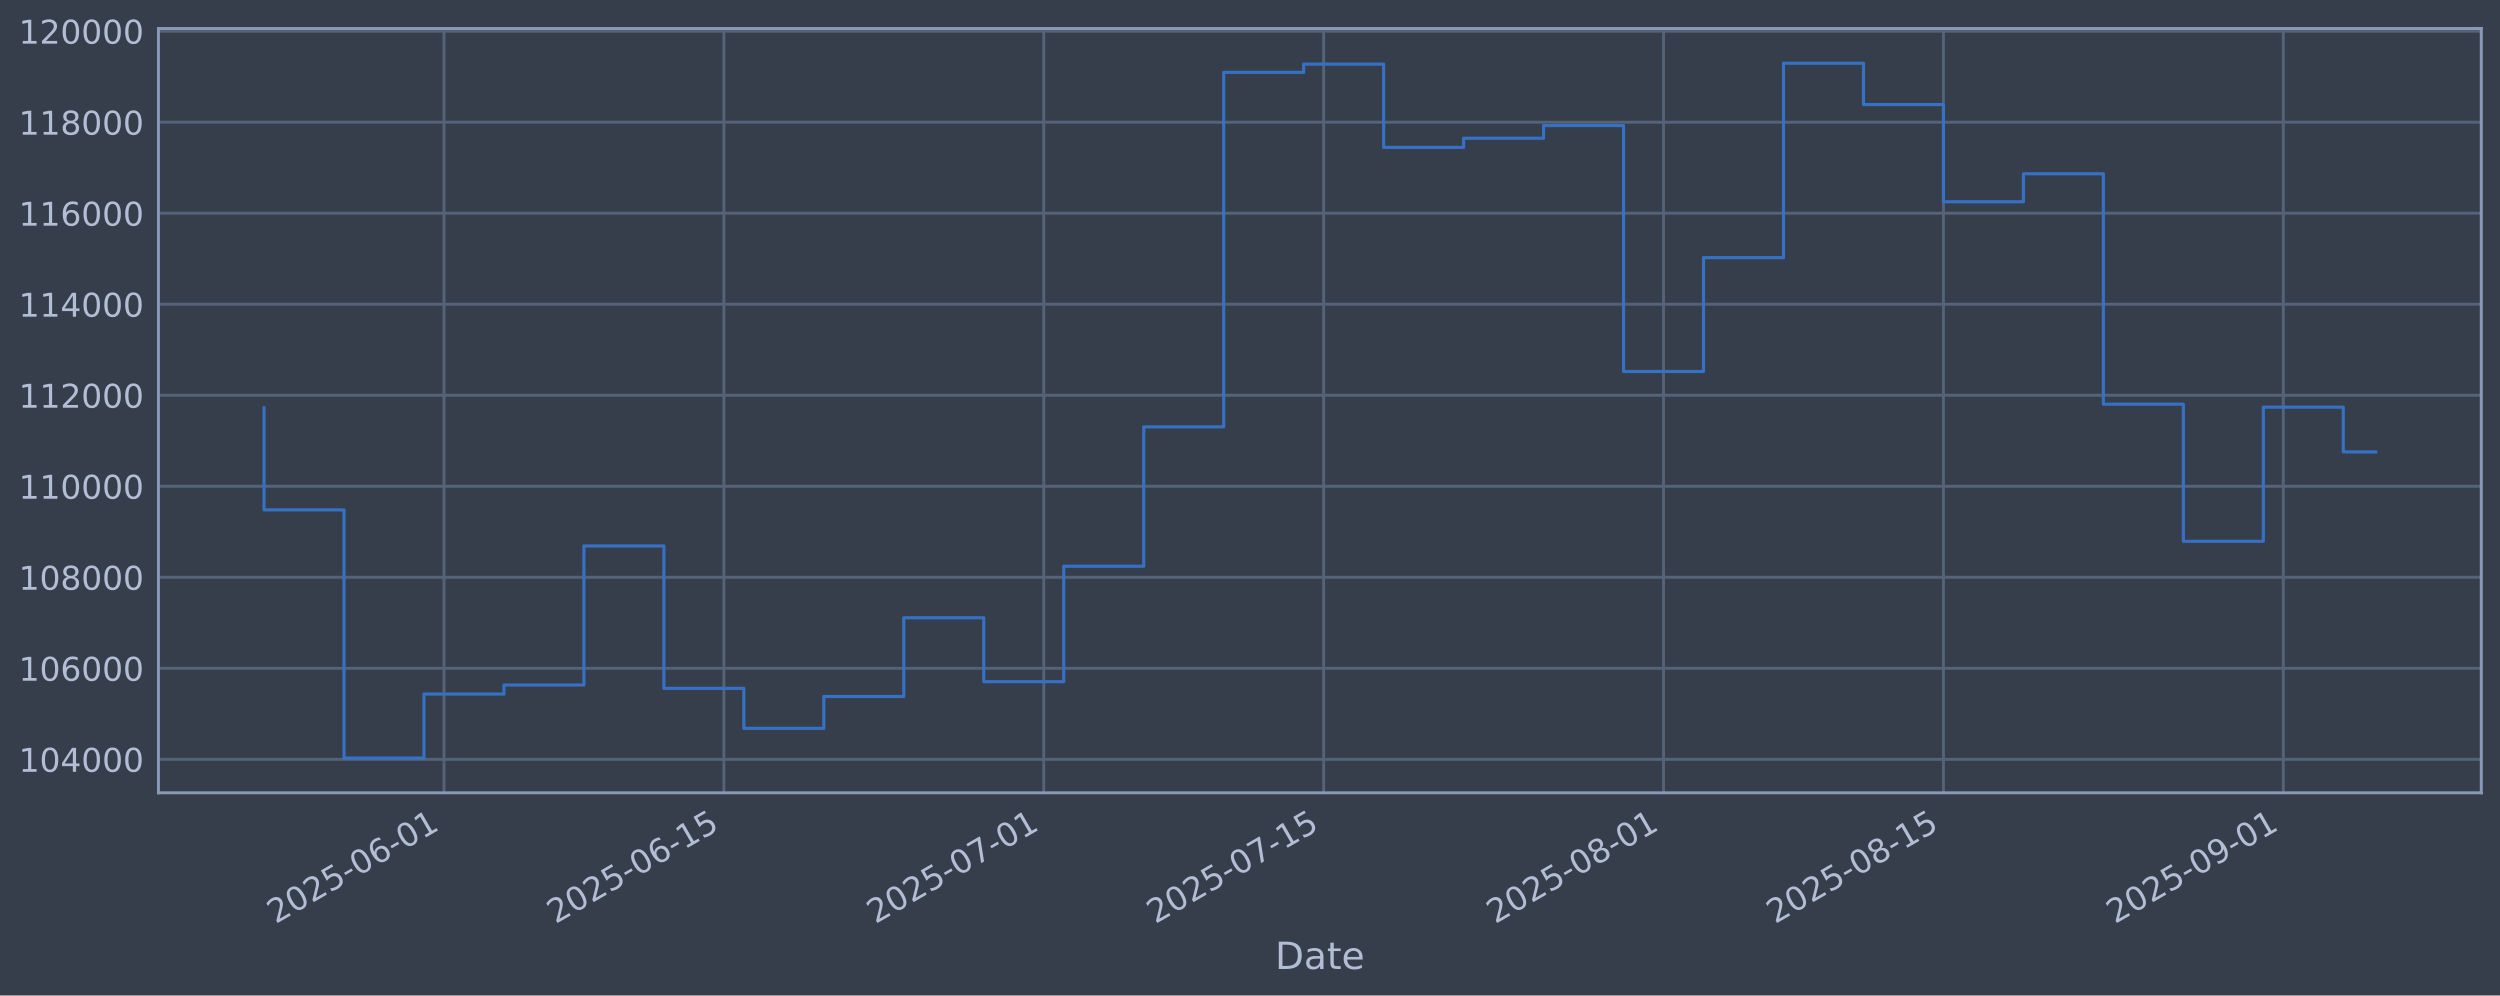
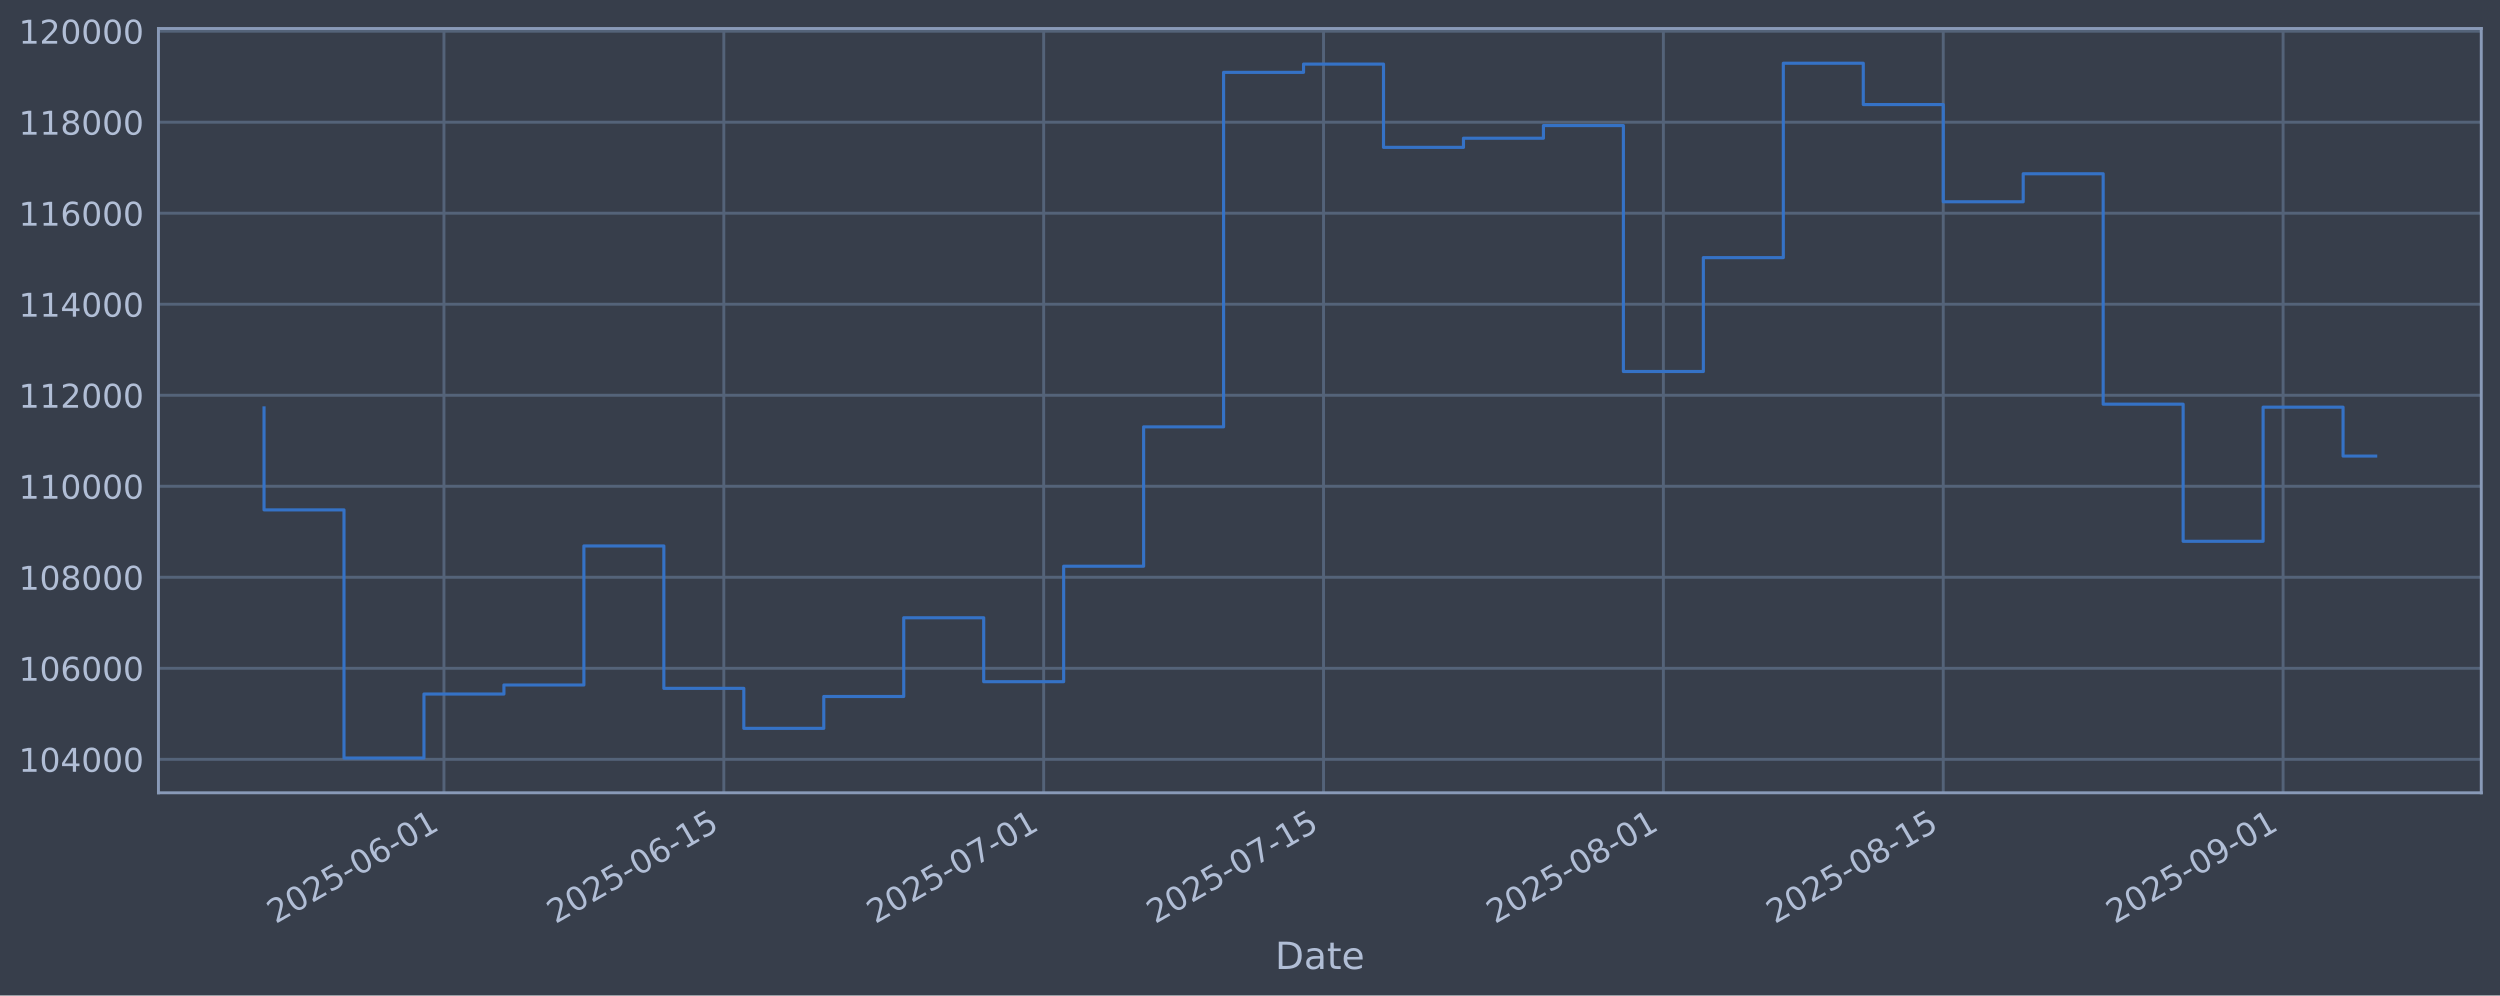
<svg xmlns="http://www.w3.org/2000/svg" xmlns:xlink="http://www.w3.org/1999/xlink" width="960.9pt" height="382.628pt" viewBox="0 0 960.9 382.628" version="1.1">
  <defs>
    <style type="text/css">*{stroke-linejoin: round; stroke-linecap: butt}</style>
  </defs>
  <g id="figure_1">
    <g id="patch_1">
      <path d="M 0 382.628  L 960.9 382.628  L 960.9 0  L 0 0  z " style="fill: #373e4b" />
    </g>
    <g id="axes_1">
      <g id="patch_2">
        <path d="M 60.901 304.718  L 953.701 304.718  L 953.701 10.958  L 60.901 10.958  z " style="fill: #373e4b" />
      </g>
      <g id="matplotlib.axis_1">
        <g id="xtick_1">
          <g id="line2d_1">
-             <path d="M 170.642 304.718  L 170.642 10.958  " clip-path="url(#pf9bfa944b3)" style="fill: none; stroke: #546379; stroke-width: 1.12; stroke-linecap: square" />
+             <path d="M 170.635 304.718  L 170.635 10.958  " clip-path="url(#pe98ab67dc1)" style="fill: none; stroke: #546379; stroke-width: 1.12; stroke-linecap: square" />
          </g>
          <g id="line2d_2" />
          <g id="text_1">
-             <g style="fill: #b1bed6" transform="translate(105.9168 355.2226) rotate(-30) scale(0.126 -0.126)">
+             <g style="fill: #b1bed6" transform="translate(105.9094 355.2226) rotate(-30) scale(0.126 -0.126)">
              <defs>
                <path id="DejaVuSans-32" d="M 1228 531  L 3431 531  L 3431 0  L 469 0  L 469 531  Q 828 903 1448 1529  Q 2069 2156 2228 2338  Q 2531 2678 2651 2914  Q 2772 3150 2772 3378  Q 2772 3750 2511 3984  Q 2250 4219 1831 4219  Q 1534 4219 1204 4116  Q 875 4013 500 3803  L 500 4441  Q 881 4594 1212 4672  Q 1544 4750 1819 4750  Q 2544 4750 2975 4387  Q 3406 4025 3406 3419  Q 3406 3131 3298 2873  Q 3191 2616 2906 2266  Q 2828 2175 2409 1742  Q 1991 1309 1228 531  z " transform="scale(0.015625)" />
                <path id="DejaVuSans-30" d="M 2034 4250  Q 1547 4250 1301 3770  Q 1056 3291 1056 2328  Q 1056 1369 1301 889  Q 1547 409 2034 409  Q 2525 409 2770 889  Q 3016 1369 3016 2328  Q 3016 3291 2770 3770  Q 2525 4250 2034 4250  z M 2034 4750  Q 2819 4750 3233 4129  Q 3647 3509 3647 2328  Q 3647 1150 3233 529  Q 2819 -91 2034 -91  Q 1250 -91 836 529  Q 422 1150 422 2328  Q 422 3509 836 4129  Q 1250 4750 2034 4750  z " transform="scale(0.015625)" />
                <path id="DejaVuSans-35" d="M 691 4666  L 3169 4666  L 3169 4134  L 1269 4134  L 1269 2991  Q 1406 3038 1543 3061  Q 1681 3084 1819 3084  Q 2600 3084 3056 2656  Q 3513 2228 3513 1497  Q 3513 744 3044 326  Q 2575 -91 1722 -91  Q 1428 -91 1123 -41  Q 819 9 494 109  L 494 744  Q 775 591 1075 516  Q 1375 441 1709 441  Q 2250 441 2565 725  Q 2881 1009 2881 1497  Q 2881 1984 2565 2268  Q 2250 2553 1709 2553  Q 1456 2553 1204 2497  Q 953 2441 691 2322  L 691 4666  z " transform="scale(0.015625)" />
                <path id="DejaVuSans-2d" d="M 313 2009  L 1997 2009  L 1997 1497  L 313 1497  L 313 2009  z " transform="scale(0.015625)" />
                <path id="DejaVuSans-36" d="M 2113 2584  Q 1688 2584 1439 2293  Q 1191 2003 1191 1497  Q 1191 994 1439 701  Q 1688 409 2113 409  Q 2538 409 2786 701  Q 3034 994 3034 1497  Q 3034 2003 2786 2293  Q 2538 2584 2113 2584  z M 3366 4563  L 3366 3988  Q 3128 4100 2886 4159  Q 2644 4219 2406 4219  Q 1781 4219 1451 3797  Q 1122 3375 1075 2522  Q 1259 2794 1537 2939  Q 1816 3084 2150 3084  Q 2853 3084 3261 2657  Q 3669 2231 3669 1497  Q 3669 778 3244 343  Q 2819 -91 2113 -91  Q 1303 -91 875 529  Q 447 1150 447 2328  Q 447 3434 972 4092  Q 1497 4750 2381 4750  Q 2619 4750 2861 4703  Q 3103 4656 3366 4563  z " transform="scale(0.015625)" />
                <path id="DejaVuSans-31" d="M 794 531  L 1825 531  L 1825 4091  L 703 3866  L 703 4441  L 1819 4666  L 2450 4666  L 2450 531  L 3481 531  L 3481 0  L 794 0  L 794 531  z " transform="scale(0.015625)" />
              </defs>
              <use xlink:href="#DejaVuSans-32" />
              <use xlink:href="#DejaVuSans-30" transform="translate(63.62305 0)" />
              <use xlink:href="#DejaVuSans-32" transform="translate(127.2461 0)" />
              <use xlink:href="#DejaVuSans-35" transform="translate(190.8691 0)" />
              <use xlink:href="#DejaVuSans-2d" transform="translate(254.4922 0)" />
              <use xlink:href="#DejaVuSans-30" transform="translate(290.5762 0)" />
              <use xlink:href="#DejaVuSans-36" transform="translate(354.1992 0)" />
              <use xlink:href="#DejaVuSans-2d" transform="translate(417.8223 0)" />
              <use xlink:href="#DejaVuSans-30" transform="translate(453.9062 0)" />
              <use xlink:href="#DejaVuSans-31" transform="translate(517.5293 0)" />
            </g>
          </g>
        </g>
        <g id="xtick_2">
          <g id="line2d_3">
-             <path d="M 278.225 304.718  L 278.225 10.958  " clip-path="url(#pf9bfa944b3)" style="fill: none; stroke: #546379; stroke-width: 1.12; stroke-linecap: square" />
+             <path d="M 278.206 304.718  L 278.206 10.958  " clip-path="url(#pe98ab67dc1)" style="fill: none; stroke: #546379; stroke-width: 1.12; stroke-linecap: square" />
          </g>
          <g id="line2d_4" />
          <g id="text_2">
-             <g style="fill: #b1bed6" transform="translate(213.4991 355.2226) rotate(-30) scale(0.126 -0.126)">
+             <g style="fill: #b1bed6" transform="translate(213.4801 355.2226) rotate(-30) scale(0.126 -0.126)">
              <use xlink:href="#DejaVuSans-32" />
              <use xlink:href="#DejaVuSans-30" transform="translate(63.62305 0)" />
              <use xlink:href="#DejaVuSans-32" transform="translate(127.2461 0)" />
              <use xlink:href="#DejaVuSans-35" transform="translate(190.8691 0)" />
              <use xlink:href="#DejaVuSans-2d" transform="translate(254.4922 0)" />
              <use xlink:href="#DejaVuSans-30" transform="translate(290.5762 0)" />
              <use xlink:href="#DejaVuSans-36" transform="translate(354.1992 0)" />
              <use xlink:href="#DejaVuSans-2d" transform="translate(417.8223 0)" />
              <use xlink:href="#DejaVuSans-31" transform="translate(453.9062 0)" />
              <use xlink:href="#DejaVuSans-35" transform="translate(517.5293 0)" />
            </g>
          </g>
        </g>
        <g id="xtick_3">
          <g id="line2d_5">
-             <path d="M 401.176 304.718  L 401.176 10.958  " clip-path="url(#pf9bfa944b3)" style="fill: none; stroke: #546379; stroke-width: 1.12; stroke-linecap: square" />
+             <path d="M 401.144 304.718  L 401.144 10.958  " clip-path="url(#pe98ab67dc1)" style="fill: none; stroke: #546379; stroke-width: 1.12; stroke-linecap: square" />
          </g>
          <g id="line2d_6" />
          <g id="text_3">
-             <g style="fill: #b1bed6" transform="translate(336.4503 355.2226) rotate(-30) scale(0.126 -0.126)">
+             <g style="fill: #b1bed6" transform="translate(336.4181 355.2226) rotate(-30) scale(0.126 -0.126)">
              <defs>
                <path id="DejaVuSans-37" d="M 525 4666  L 3525 4666  L 3525 4397  L 1831 0  L 1172 0  L 2766 4134  L 525 4134  L 525 4666  z " transform="scale(0.015625)" />
              </defs>
              <use xlink:href="#DejaVuSans-32" />
              <use xlink:href="#DejaVuSans-30" transform="translate(63.62305 0)" />
              <use xlink:href="#DejaVuSans-32" transform="translate(127.2461 0)" />
              <use xlink:href="#DejaVuSans-35" transform="translate(190.8691 0)" />
              <use xlink:href="#DejaVuSans-2d" transform="translate(254.4922 0)" />
              <use xlink:href="#DejaVuSans-30" transform="translate(290.5762 0)" />
              <use xlink:href="#DejaVuSans-37" transform="translate(354.1992 0)" />
              <use xlink:href="#DejaVuSans-2d" transform="translate(417.8223 0)" />
              <use xlink:href="#DejaVuSans-30" transform="translate(453.9062 0)" />
              <use xlink:href="#DejaVuSans-31" transform="translate(517.5293 0)" />
            </g>
          </g>
        </g>
        <g id="xtick_4">
          <g id="line2d_7">
-             <path d="M 508.758 304.718  L 508.758 10.958  " clip-path="url(#pf9bfa944b3)" style="fill: none; stroke: #546379; stroke-width: 1.12; stroke-linecap: square" />
+             <path d="M 508.714 304.718  L 508.714 10.958  " clip-path="url(#pe98ab67dc1)" style="fill: none; stroke: #546379; stroke-width: 1.12; stroke-linecap: square" />
          </g>
          <g id="line2d_8" />
          <g id="text_4">
-             <g style="fill: #b1bed6" transform="translate(444.0325 355.2226) rotate(-30) scale(0.126 -0.126)">
+             <g style="fill: #b1bed6" transform="translate(443.9888 355.2226) rotate(-30) scale(0.126 -0.126)">
              <use xlink:href="#DejaVuSans-32" />
              <use xlink:href="#DejaVuSans-30" transform="translate(63.62305 0)" />
              <use xlink:href="#DejaVuSans-32" transform="translate(127.2461 0)" />
              <use xlink:href="#DejaVuSans-35" transform="translate(190.8691 0)" />
              <use xlink:href="#DejaVuSans-2d" transform="translate(254.4922 0)" />
              <use xlink:href="#DejaVuSans-30" transform="translate(290.5762 0)" />
              <use xlink:href="#DejaVuSans-37" transform="translate(354.1992 0)" />
              <use xlink:href="#DejaVuSans-2d" transform="translate(417.8223 0)" />
              <use xlink:href="#DejaVuSans-31" transform="translate(453.9062 0)" />
              <use xlink:href="#DejaVuSans-35" transform="translate(517.5293 0)" />
            </g>
          </g>
        </g>
        <g id="xtick_5">
          <g id="line2d_9">
-             <path d="M 639.394 304.718  L 639.394 10.958  " clip-path="url(#pf9bfa944b3)" style="fill: none; stroke: #546379; stroke-width: 1.12; stroke-linecap: square" />
+             <path d="M 639.336 304.718  L 639.336 10.958  " clip-path="url(#pe98ab67dc1)" style="fill: none; stroke: #546379; stroke-width: 1.12; stroke-linecap: square" />
          </g>
          <g id="line2d_10" />
          <g id="text_5">
-             <g style="fill: #b1bed6" transform="translate(574.6681 355.2226) rotate(-30) scale(0.126 -0.126)">
+             <g style="fill: #b1bed6" transform="translate(574.6104 355.2226) rotate(-30) scale(0.126 -0.126)">
              <defs>
                <path id="DejaVuSans-38" d="M 2034 2216  Q 1584 2216 1326 1975  Q 1069 1734 1069 1313  Q 1069 891 1326 650  Q 1584 409 2034 409  Q 2484 409 2743 651  Q 3003 894 3003 1313  Q 3003 1734 2745 1975  Q 2488 2216 2034 2216  z M 1403 2484  Q 997 2584 770 2862  Q 544 3141 544 3541  Q 544 4100 942 4425  Q 1341 4750 2034 4750  Q 2731 4750 3128 4425  Q 3525 4100 3525 3541  Q 3525 3141 3298 2862  Q 3072 2584 2669 2484  Q 3125 2378 3379 2068  Q 3634 1759 3634 1313  Q 3634 634 3220 271  Q 2806 -91 2034 -91  Q 1263 -91 848 271  Q 434 634 434 1313  Q 434 1759 690 2068  Q 947 2378 1403 2484  z M 1172 3481  Q 1172 3119 1398 2916  Q 1625 2713 2034 2713  Q 2441 2713 2670 2916  Q 2900 3119 2900 3481  Q 2900 3844 2670 4047  Q 2441 4250 2034 4250  Q 1625 4250 1398 4047  Q 1172 3844 1172 3481  z " transform="scale(0.015625)" />
              </defs>
              <use xlink:href="#DejaVuSans-32" />
              <use xlink:href="#DejaVuSans-30" transform="translate(63.62305 0)" />
              <use xlink:href="#DejaVuSans-32" transform="translate(127.2461 0)" />
              <use xlink:href="#DejaVuSans-35" transform="translate(190.8691 0)" />
              <use xlink:href="#DejaVuSans-2d" transform="translate(254.4922 0)" />
              <use xlink:href="#DejaVuSans-30" transform="translate(290.5762 0)" />
              <use xlink:href="#DejaVuSans-38" transform="translate(354.1992 0)" />
              <use xlink:href="#DejaVuSans-2d" transform="translate(417.8223 0)" />
              <use xlink:href="#DejaVuSans-30" transform="translate(453.9062 0)" />
              <use xlink:href="#DejaVuSans-31" transform="translate(517.5293 0)" />
            </g>
          </g>
        </g>
        <g id="xtick_6">
          <g id="line2d_11">
-             <path d="M 746.976 304.718  L 746.976 10.958  " clip-path="url(#pf9bfa944b3)" style="fill: none; stroke: #546379; stroke-width: 1.12; stroke-linecap: square" />
+             <path d="M 746.907 304.718  L 746.907 10.958  " clip-path="url(#pe98ab67dc1)" style="fill: none; stroke: #546379; stroke-width: 1.12; stroke-linecap: square" />
          </g>
          <g id="line2d_12" />
          <g id="text_6">
-             <g style="fill: #b1bed6" transform="translate(682.2504 355.2226) rotate(-30) scale(0.126 -0.126)">
+             <g style="fill: #b1bed6" transform="translate(682.1811 355.2226) rotate(-30) scale(0.126 -0.126)">
              <use xlink:href="#DejaVuSans-32" />
              <use xlink:href="#DejaVuSans-30" transform="translate(63.62305 0)" />
              <use xlink:href="#DejaVuSans-32" transform="translate(127.2461 0)" />
              <use xlink:href="#DejaVuSans-35" transform="translate(190.8691 0)" />
              <use xlink:href="#DejaVuSans-2d" transform="translate(254.4922 0)" />
              <use xlink:href="#DejaVuSans-30" transform="translate(290.5762 0)" />
              <use xlink:href="#DejaVuSans-38" transform="translate(354.1992 0)" />
              <use xlink:href="#DejaVuSans-2d" transform="translate(417.8223 0)" />
              <use xlink:href="#DejaVuSans-31" transform="translate(453.9062 0)" />
              <use xlink:href="#DejaVuSans-35" transform="translate(517.5293 0)" />
            </g>
          </g>
        </g>
        <g id="xtick_7">
          <g id="line2d_13">
-             <path d="M 877.612 304.718  L 877.612 10.958  " clip-path="url(#pf9bfa944b3)" style="fill: none; stroke: #546379; stroke-width: 1.12; stroke-linecap: square" />
+             <path d="M 877.528 304.718  L 877.528 10.958  " clip-path="url(#pe98ab67dc1)" style="fill: none; stroke: #546379; stroke-width: 1.12; stroke-linecap: square" />
          </g>
          <g id="line2d_14" />
          <g id="text_7">
-             <g style="fill: #b1bed6" transform="translate(812.886 355.2226) rotate(-30) scale(0.126 -0.126)">
+             <g style="fill: #b1bed6" transform="translate(812.8027 355.2226) rotate(-30) scale(0.126 -0.126)">
              <defs>
                <path id="DejaVuSans-39" d="M 703 97  L 703 672  Q 941 559 1184 500  Q 1428 441 1663 441  Q 2288 441 2617 861  Q 2947 1281 2994 2138  Q 2813 1869 2534 1725  Q 2256 1581 1919 1581  Q 1219 1581 811 2004  Q 403 2428 403 3163  Q 403 3881 828 4315  Q 1253 4750 1959 4750  Q 2769 4750 3195 4129  Q 3622 3509 3622 2328  Q 3622 1225 3098 567  Q 2575 -91 1691 -91  Q 1453 -91 1209 -44  Q 966 3 703 97  z M 1959 2075  Q 2384 2075 2632 2365  Q 2881 2656 2881 3163  Q 2881 3666 2632 3958  Q 2384 4250 1959 4250  Q 1534 4250 1286 3958  Q 1038 3666 1038 3163  Q 1038 2656 1286 2365  Q 1534 2075 1959 2075  z " transform="scale(0.015625)" />
              </defs>
              <use xlink:href="#DejaVuSans-32" />
              <use xlink:href="#DejaVuSans-30" transform="translate(63.62305 0)" />
              <use xlink:href="#DejaVuSans-32" transform="translate(127.2461 0)" />
              <use xlink:href="#DejaVuSans-35" transform="translate(190.8691 0)" />
              <use xlink:href="#DejaVuSans-2d" transform="translate(254.4922 0)" />
              <use xlink:href="#DejaVuSans-30" transform="translate(290.5762 0)" />
              <use xlink:href="#DejaVuSans-39" transform="translate(354.1992 0)" />
              <use xlink:href="#DejaVuSans-2d" transform="translate(417.8223 0)" />
              <use xlink:href="#DejaVuSans-30" transform="translate(453.9062 0)" />
              <use xlink:href="#DejaVuSans-31" transform="translate(517.5293 0)" />
            </g>
          </g>
        </g>
        <g id="text_8">
          <g style="fill: #b1bed6" transform="translate(490.0914 372.4337) scale(0.144 -0.144)">
            <defs>
              <path id="DejaVuSans-44" d="M 1259 4147  L 1259 519  L 2022 519  Q 2988 519 3436 956  Q 3884 1394 3884 2338  Q 3884 3275 3436 3711  Q 2988 4147 2022 4147  L 1259 4147  z M 628 4666  L 1925 4666  Q 3281 4666 3915 4102  Q 4550 3538 4550 2338  Q 4550 1131 3912 565  Q 3275 0 1925 0  L 628 0  L 628 4666  z " transform="scale(0.015625)" />
              <path id="DejaVuSans-61" d="M 2194 1759  Q 1497 1759 1228 1600  Q 959 1441 959 1056  Q 959 750 1161 570  Q 1363 391 1709 391  Q 2188 391 2477 730  Q 2766 1069 2766 1631  L 2766 1759  L 2194 1759  z M 3341 1997  L 3341 0  L 2766 0  L 2766 531  Q 2569 213 2275 61  Q 1981 -91 1556 -91  Q 1019 -91 701 211  Q 384 513 384 1019  Q 384 1609 779 1909  Q 1175 2209 1959 2209  L 2766 2209  L 2766 2266  Q 2766 2663 2505 2880  Q 2244 3097 1772 3097  Q 1472 3097 1187 3025  Q 903 2953 641 2809  L 641 3341  Q 956 3463 1253 3523  Q 1550 3584 1831 3584  Q 2591 3584 2966 3190  Q 3341 2797 3341 1997  z " transform="scale(0.015625)" />
              <path id="DejaVuSans-74" d="M 1172 4494  L 1172 3500  L 2356 3500  L 2356 3053  L 1172 3053  L 1172 1153  Q 1172 725 1289 603  Q 1406 481 1766 481  L 2356 481  L 2356 0  L 1766 0  Q 1100 0 847 248  Q 594 497 594 1153  L 594 3053  L 172 3053  L 172 3500  L 594 3500  L 594 4494  L 1172 4494  z " transform="scale(0.015625)" />
              <path id="DejaVuSans-65" d="M 3597 1894  L 3597 1613  L 953 1613  Q 991 1019 1311 708  Q 1631 397 2203 397  Q 2534 397 2845 478  Q 3156 559 3463 722  L 3463 178  Q 3153 47 2828 -22  Q 2503 -91 2169 -91  Q 1331 -91 842 396  Q 353 884 353 1716  Q 353 2575 817 3079  Q 1281 3584 2069 3584  Q 2775 3584 3186 3129  Q 3597 2675 3597 1894  z M 3022 2063  Q 3016 2534 2758 2815  Q 2500 3097 2075 3097  Q 1594 3097 1305 2825  Q 1016 2553 972 2059  L 3022 2063  z " transform="scale(0.015625)" />
            </defs>
            <use xlink:href="#DejaVuSans-44" />
            <use xlink:href="#DejaVuSans-61" transform="translate(77.00195 0)" />
            <use xlink:href="#DejaVuSans-74" transform="translate(138.2812 0)" />
            <use xlink:href="#DejaVuSans-65" transform="translate(177.4902 0)" />
          </g>
        </g>
      </g>
      <g id="matplotlib.axis_2">
        <g id="ytick_1">
          <g id="line2d_15">
-             <path d="M 60.901 291.85  L 953.701 291.85  " clip-path="url(#pf9bfa944b3)" style="fill: none; stroke: #546379; stroke-width: 1.12; stroke-linecap: square" />
+             <path d="M 60.901 291.85  L 953.701 291.85  " clip-path="url(#pe98ab67dc1)" style="fill: none; stroke: #546379; stroke-width: 1.12; stroke-linecap: square" />
          </g>
          <g id="line2d_16" />
          <g id="text_9">
            <g style="fill: #b1bed6" transform="translate(7.2 296.6367) scale(0.126 -0.126)">
              <defs>
                <path id="DejaVuSans-34" d="M 2419 4116  L 825 1625  L 2419 1625  L 2419 4116  z M 2253 4666  L 3047 4666  L 3047 1625  L 3713 1625  L 3713 1100  L 3047 1100  L 3047 0  L 2419 0  L 2419 1100  L 313 1100  L 313 1709  L 2253 4666  z " transform="scale(0.015625)" />
              </defs>
              <use xlink:href="#DejaVuSans-31" />
              <use xlink:href="#DejaVuSans-30" transform="translate(63.62305 0)" />
              <use xlink:href="#DejaVuSans-34" transform="translate(127.2461 0)" />
              <use xlink:href="#DejaVuSans-30" transform="translate(190.8691 0)" />
              <use xlink:href="#DejaVuSans-30" transform="translate(254.4922 0)" />
              <use xlink:href="#DejaVuSans-30" transform="translate(318.1152 0)" />
            </g>
          </g>
        </g>
        <g id="ytick_2">
          <g id="line2d_17">
-             <path d="M 60.901 256.867  L 953.701 256.867  " clip-path="url(#pf9bfa944b3)" style="fill: none; stroke: #546379; stroke-width: 1.12; stroke-linecap: square" />
+             <path d="M 60.901 256.867  L 953.701 256.867  " clip-path="url(#pe98ab67dc1)" style="fill: none; stroke: #546379; stroke-width: 1.12; stroke-linecap: square" />
          </g>
          <g id="line2d_18" />
          <g id="text_10">
            <g style="fill: #b1bed6" transform="translate(7.2 261.6538) scale(0.126 -0.126)">
              <use xlink:href="#DejaVuSans-31" />
              <use xlink:href="#DejaVuSans-30" transform="translate(63.62305 0)" />
              <use xlink:href="#DejaVuSans-36" transform="translate(127.2461 0)" />
              <use xlink:href="#DejaVuSans-30" transform="translate(190.8691 0)" />
              <use xlink:href="#DejaVuSans-30" transform="translate(254.4922 0)" />
              <use xlink:href="#DejaVuSans-30" transform="translate(318.1152 0)" />
            </g>
          </g>
        </g>
        <g id="ytick_3">
          <g id="line2d_19">
-             <path d="M 60.901 221.884  L 953.701 221.884  " clip-path="url(#pf9bfa944b3)" style="fill: none; stroke: #546379; stroke-width: 1.12; stroke-linecap: square" />
+             <path d="M 60.901 221.884  L 953.701 221.884  " clip-path="url(#pe98ab67dc1)" style="fill: none; stroke: #546379; stroke-width: 1.12; stroke-linecap: square" />
          </g>
          <g id="line2d_20" />
          <g id="text_11">
            <g style="fill: #b1bed6" transform="translate(7.2 226.671) scale(0.126 -0.126)">
              <use xlink:href="#DejaVuSans-31" />
              <use xlink:href="#DejaVuSans-30" transform="translate(63.62305 0)" />
              <use xlink:href="#DejaVuSans-38" transform="translate(127.2461 0)" />
              <use xlink:href="#DejaVuSans-30" transform="translate(190.8691 0)" />
              <use xlink:href="#DejaVuSans-30" transform="translate(254.4922 0)" />
              <use xlink:href="#DejaVuSans-30" transform="translate(318.1152 0)" />
            </g>
          </g>
        </g>
        <g id="ytick_4">
          <g id="line2d_21">
-             <path d="M 60.901 186.901  L 953.701 186.901  " clip-path="url(#pf9bfa944b3)" style="fill: none; stroke: #546379; stroke-width: 1.12; stroke-linecap: square" />
+             <path d="M 60.901 186.901  L 953.701 186.901  " clip-path="url(#pe98ab67dc1)" style="fill: none; stroke: #546379; stroke-width: 1.12; stroke-linecap: square" />
          </g>
          <g id="line2d_22" />
          <g id="text_12">
            <g style="fill: #b1bed6" transform="translate(7.2 191.6882) scale(0.126 -0.126)">
              <use xlink:href="#DejaVuSans-31" />
              <use xlink:href="#DejaVuSans-31" transform="translate(63.62305 0)" />
              <use xlink:href="#DejaVuSans-30" transform="translate(127.2461 0)" />
              <use xlink:href="#DejaVuSans-30" transform="translate(190.8691 0)" />
              <use xlink:href="#DejaVuSans-30" transform="translate(254.4922 0)" />
              <use xlink:href="#DejaVuSans-30" transform="translate(318.1152 0)" />
            </g>
          </g>
        </g>
        <g id="ytick_5">
          <g id="line2d_23">
-             <path d="M 60.901 151.918  L 953.701 151.918  " clip-path="url(#pf9bfa944b3)" style="fill: none; stroke: #546379; stroke-width: 1.12; stroke-linecap: square" />
+             <path d="M 60.901 151.918  L 953.701 151.918  " clip-path="url(#pe98ab67dc1)" style="fill: none; stroke: #546379; stroke-width: 1.12; stroke-linecap: square" />
          </g>
          <g id="line2d_24" />
          <g id="text_13">
            <g style="fill: #b1bed6" transform="translate(7.2 156.7053) scale(0.126 -0.126)">
              <use xlink:href="#DejaVuSans-31" />
              <use xlink:href="#DejaVuSans-31" transform="translate(63.62305 0)" />
              <use xlink:href="#DejaVuSans-32" transform="translate(127.2461 0)" />
              <use xlink:href="#DejaVuSans-30" transform="translate(190.8691 0)" />
              <use xlink:href="#DejaVuSans-30" transform="translate(254.4922 0)" />
              <use xlink:href="#DejaVuSans-30" transform="translate(318.1152 0)" />
            </g>
          </g>
        </g>
        <g id="ytick_6">
          <g id="line2d_25">
-             <path d="M 60.901 116.936  L 953.701 116.936  " clip-path="url(#pf9bfa944b3)" style="fill: none; stroke: #546379; stroke-width: 1.12; stroke-linecap: square" />
+             <path d="M 60.901 116.936  L 953.701 116.936  " clip-path="url(#pe98ab67dc1)" style="fill: none; stroke: #546379; stroke-width: 1.12; stroke-linecap: square" />
          </g>
          <g id="line2d_26" />
          <g id="text_14">
            <g style="fill: #b1bed6" transform="translate(7.2 121.7225) scale(0.126 -0.126)">
              <use xlink:href="#DejaVuSans-31" />
              <use xlink:href="#DejaVuSans-31" transform="translate(63.62305 0)" />
              <use xlink:href="#DejaVuSans-34" transform="translate(127.2461 0)" />
              <use xlink:href="#DejaVuSans-30" transform="translate(190.8691 0)" />
              <use xlink:href="#DejaVuSans-30" transform="translate(254.4922 0)" />
              <use xlink:href="#DejaVuSans-30" transform="translate(318.1152 0)" />
            </g>
          </g>
        </g>
        <g id="ytick_7">
          <g id="line2d_27">
-             <path d="M 60.901 81.953  L 953.701 81.953  " clip-path="url(#pf9bfa944b3)" style="fill: none; stroke: #546379; stroke-width: 1.12; stroke-linecap: square" />
+             <path d="M 60.901 81.953  L 953.701 81.953  " clip-path="url(#pe98ab67dc1)" style="fill: none; stroke: #546379; stroke-width: 1.12; stroke-linecap: square" />
          </g>
          <g id="line2d_28" />
          <g id="text_15">
            <g style="fill: #b1bed6" transform="translate(7.2 86.73969) scale(0.126 -0.126)">
              <use xlink:href="#DejaVuSans-31" />
              <use xlink:href="#DejaVuSans-31" transform="translate(63.62305 0)" />
              <use xlink:href="#DejaVuSans-36" transform="translate(127.2461 0)" />
              <use xlink:href="#DejaVuSans-30" transform="translate(190.8691 0)" />
              <use xlink:href="#DejaVuSans-30" transform="translate(254.4922 0)" />
              <use xlink:href="#DejaVuSans-30" transform="translate(318.1152 0)" />
            </g>
          </g>
        </g>
        <g id="ytick_8">
          <g id="line2d_29">
-             <path d="M 60.901 46.97  L 953.701 46.97  " clip-path="url(#pf9bfa944b3)" style="fill: none; stroke: #546379; stroke-width: 1.12; stroke-linecap: square" />
+             <path d="M 60.901 46.97  L 953.701 46.97  " clip-path="url(#pe98ab67dc1)" style="fill: none; stroke: #546379; stroke-width: 1.12; stroke-linecap: square" />
          </g>
          <g id="line2d_30" />
          <g id="text_16">
            <g style="fill: #b1bed6" transform="translate(7.2 51.75686) scale(0.126 -0.126)">
              <use xlink:href="#DejaVuSans-31" />
              <use xlink:href="#DejaVuSans-31" transform="translate(63.62305 0)" />
              <use xlink:href="#DejaVuSans-38" transform="translate(127.2461 0)" />
              <use xlink:href="#DejaVuSans-30" transform="translate(190.8691 0)" />
              <use xlink:href="#DejaVuSans-30" transform="translate(254.4922 0)" />
              <use xlink:href="#DejaVuSans-30" transform="translate(318.1152 0)" />
            </g>
          </g>
        </g>
        <g id="ytick_9">
          <g id="line2d_31">
-             <path d="M 60.901 11.987  L 953.701 11.987  " clip-path="url(#pf9bfa944b3)" style="fill: none; stroke: #546379; stroke-width: 1.12; stroke-linecap: square" />
+             <path d="M 60.901 11.987  L 953.701 11.987  " clip-path="url(#pe98ab67dc1)" style="fill: none; stroke: #546379; stroke-width: 1.12; stroke-linecap: square" />
          </g>
          <g id="line2d_32" />
          <g id="text_17">
            <g style="fill: #b1bed6" transform="translate(7.2 16.77403) scale(0.126 -0.126)">
              <use xlink:href="#DejaVuSans-31" />
              <use xlink:href="#DejaVuSans-32" transform="translate(63.62305 0)" />
              <use xlink:href="#DejaVuSans-30" transform="translate(127.2461 0)" />
              <use xlink:href="#DejaVuSans-30" transform="translate(190.8691 0)" />
              <use xlink:href="#DejaVuSans-30" transform="translate(254.4922 0)" />
              <use xlink:href="#DejaVuSans-30" transform="translate(318.1152 0)" />
            </g>
          </g>
        </g>
      </g>
      <g id="line2d_33">
-         <path d="M 101.482 156.778  L 101.482 195.974  L 132.22 195.974  L 132.22 291.366  L 162.958 291.366  L 162.958 266.759  L 193.696 266.759  L 193.696 263.286  L 224.433 263.286  L 224.433 209.841  L 255.171 209.841  L 255.171 264.586  L 285.909 264.586  L 285.909 279.95  L 316.647 279.95  L 316.647 267.706  L 347.385 267.706  L 347.385 237.446  L 378.122 237.446  L 378.122 262.012  L 408.86 262.012  L 408.86 217.631  L 439.598 217.631  L 439.598 164.07  L 470.336 164.07  L 470.336 27.81  L 501.074 27.81  L 501.074 24.636  L 531.811 24.636  L 531.811 56.646  L 562.549 56.646  L 562.549 53.121  L 593.287 53.121  L 593.287 48.272  L 624.025 48.272  L 624.025 142.793  L 654.763 142.793  L 654.763 99.016  L 685.5 99.016  L 685.5 24.311  L 716.238 24.311  L 716.238 40.185  L 746.976 40.185  L 746.976 77.56  L 777.714 77.56  L 777.714 66.788  L 808.451 66.788  L 808.451 155.356  L 839.189 155.356  L 839.189 208.052  L 869.927 208.052  L 869.927 156.509  L 900.665 156.509  L 900.665 173.696  L 913.119 173.696  " clip-path="url(#pf9bfa944b3)" style="fill: none; stroke: #3572c6; stroke-width: 1.2; stroke-linecap: square" />
+         <path d="M 101.482 156.778  L 101.482 195.974  L 132.217 195.974  L 132.217 291.366  L 162.951 291.366  L 162.951 266.759  L 193.686 266.759  L 193.686 263.286  L 224.42 263.286  L 224.42 209.841  L 255.155 209.841  L 255.155 264.586  L 285.889 264.586  L 285.889 279.95  L 316.624 279.95  L 316.624 267.706  L 347.358 267.706  L 347.358 237.446  L 378.093 237.446  L 378.093 262.012  L 408.827 262.012  L 408.827 217.631  L 439.562 217.631  L 439.562 164.07  L 470.296 164.07  L 470.296 27.81  L 501.031 27.81  L 501.031 24.636  L 531.765 24.636  L 531.765 56.646  L 562.5 56.646  L 562.5 53.121  L 593.234 53.121  L 593.234 48.272  L 623.969 48.272  L 623.969 142.793  L 654.703 142.793  L 654.703 99.016  L 685.438 99.016  L 685.438 24.311  L 716.172 24.311  L 716.172 40.185  L 746.907 40.185  L 746.907 77.56  L 777.641 77.56  L 777.641 66.788  L 808.376 66.788  L 808.376 155.356  L 839.11 155.356  L 839.11 208.052  L 869.845 208.052  L 869.845 156.509  L 900.579 156.509  L 900.579 175.292  L 913.119 175.292  " clip-path="url(#pe98ab67dc1)" style="fill: none; stroke: #3572c6; stroke-width: 1.2; stroke-linecap: square" />
      </g>
      <g id="patch_3">
        <path d="M 60.901 304.718  L 60.901 10.958  " style="fill: none; stroke: #899ab8; stroke-width: 1.12; stroke-linejoin: miter; stroke-linecap: square" />
      </g>
      <g id="patch_4">
        <path d="M 953.701 304.718  L 953.701 10.958  " style="fill: none; stroke: #899ab8; stroke-width: 1.12; stroke-linejoin: miter; stroke-linecap: square" />
      </g>
      <g id="patch_5">
        <path d="M 60.901 304.718  L 953.701 304.718  " style="fill: none; stroke: #899ab8; stroke-width: 1.12; stroke-linejoin: miter; stroke-linecap: square" />
      </g>
      <g id="patch_6">
        <path d="M 60.901 10.958  L 953.701 10.958  " style="fill: none; stroke: #899ab8; stroke-width: 1.12; stroke-linejoin: miter; stroke-linecap: square" />
      </g>
    </g>
  </g>
  <defs>
-     <clipPath id="pf9bfa944b3">
+     <clipPath id="pe98ab67dc1">
      <rect x="60.901" y="10.958" width="892.8" height="293.76" />
    </clipPath>
  </defs>
</svg>
